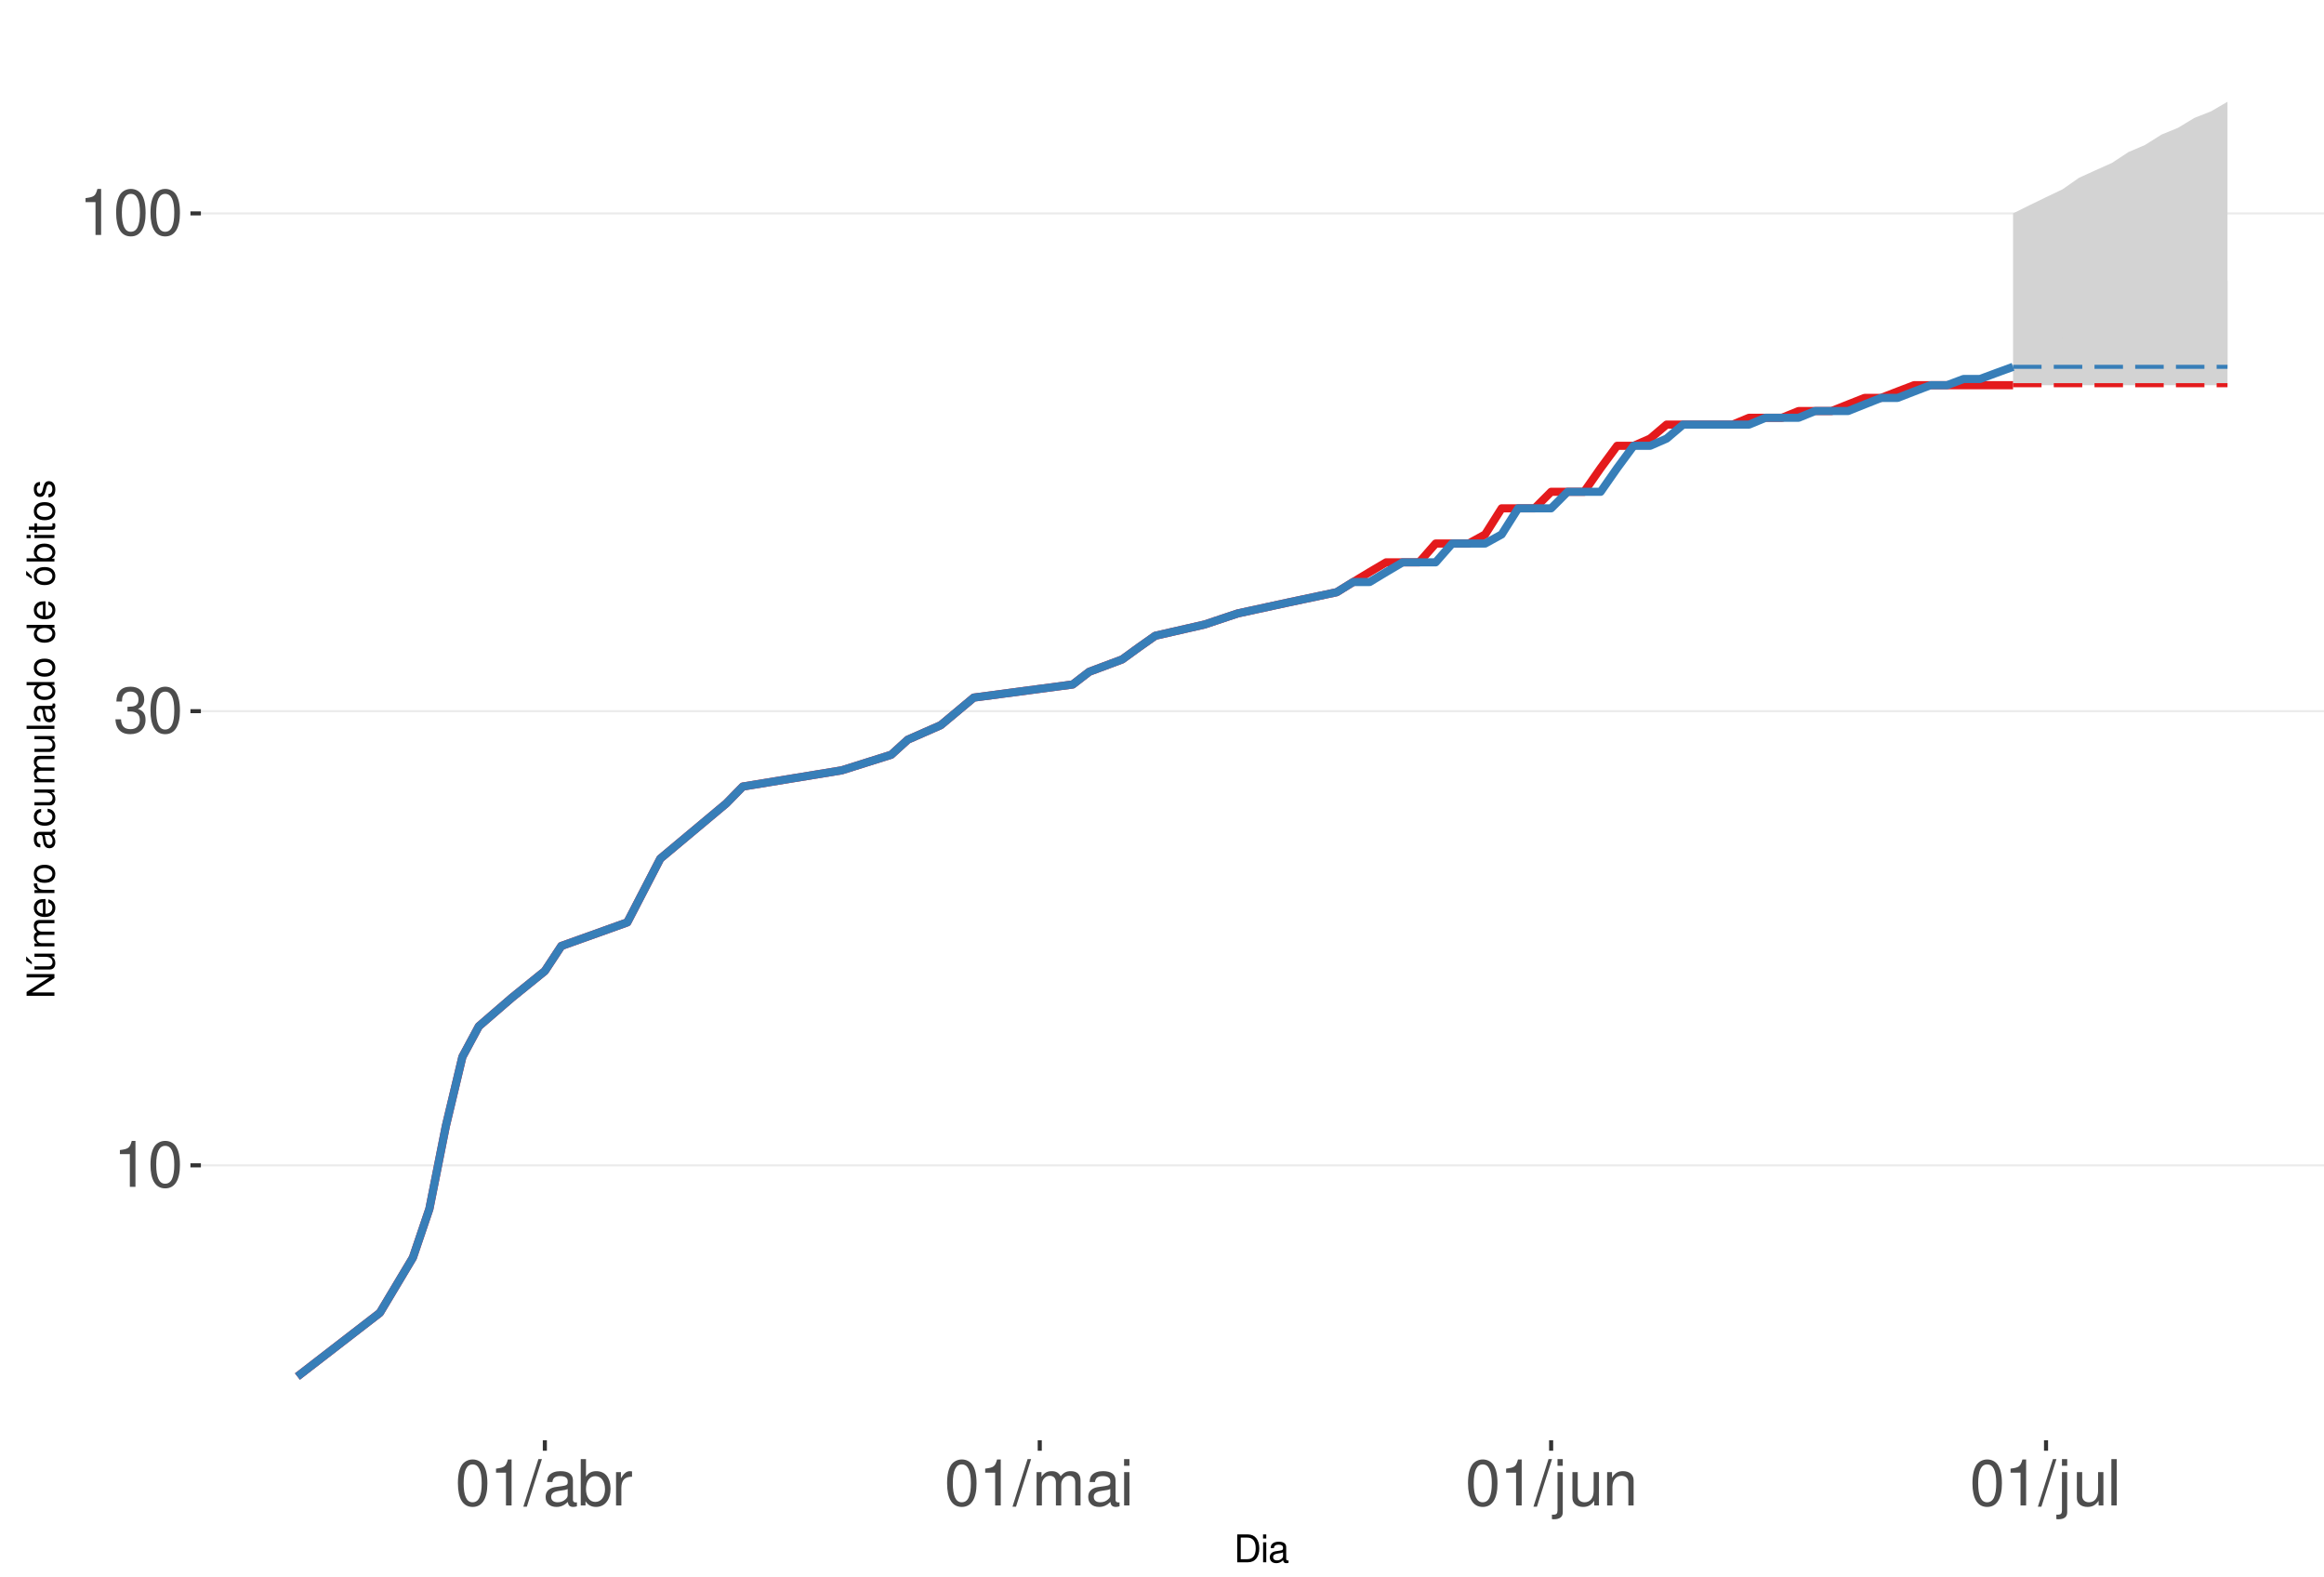
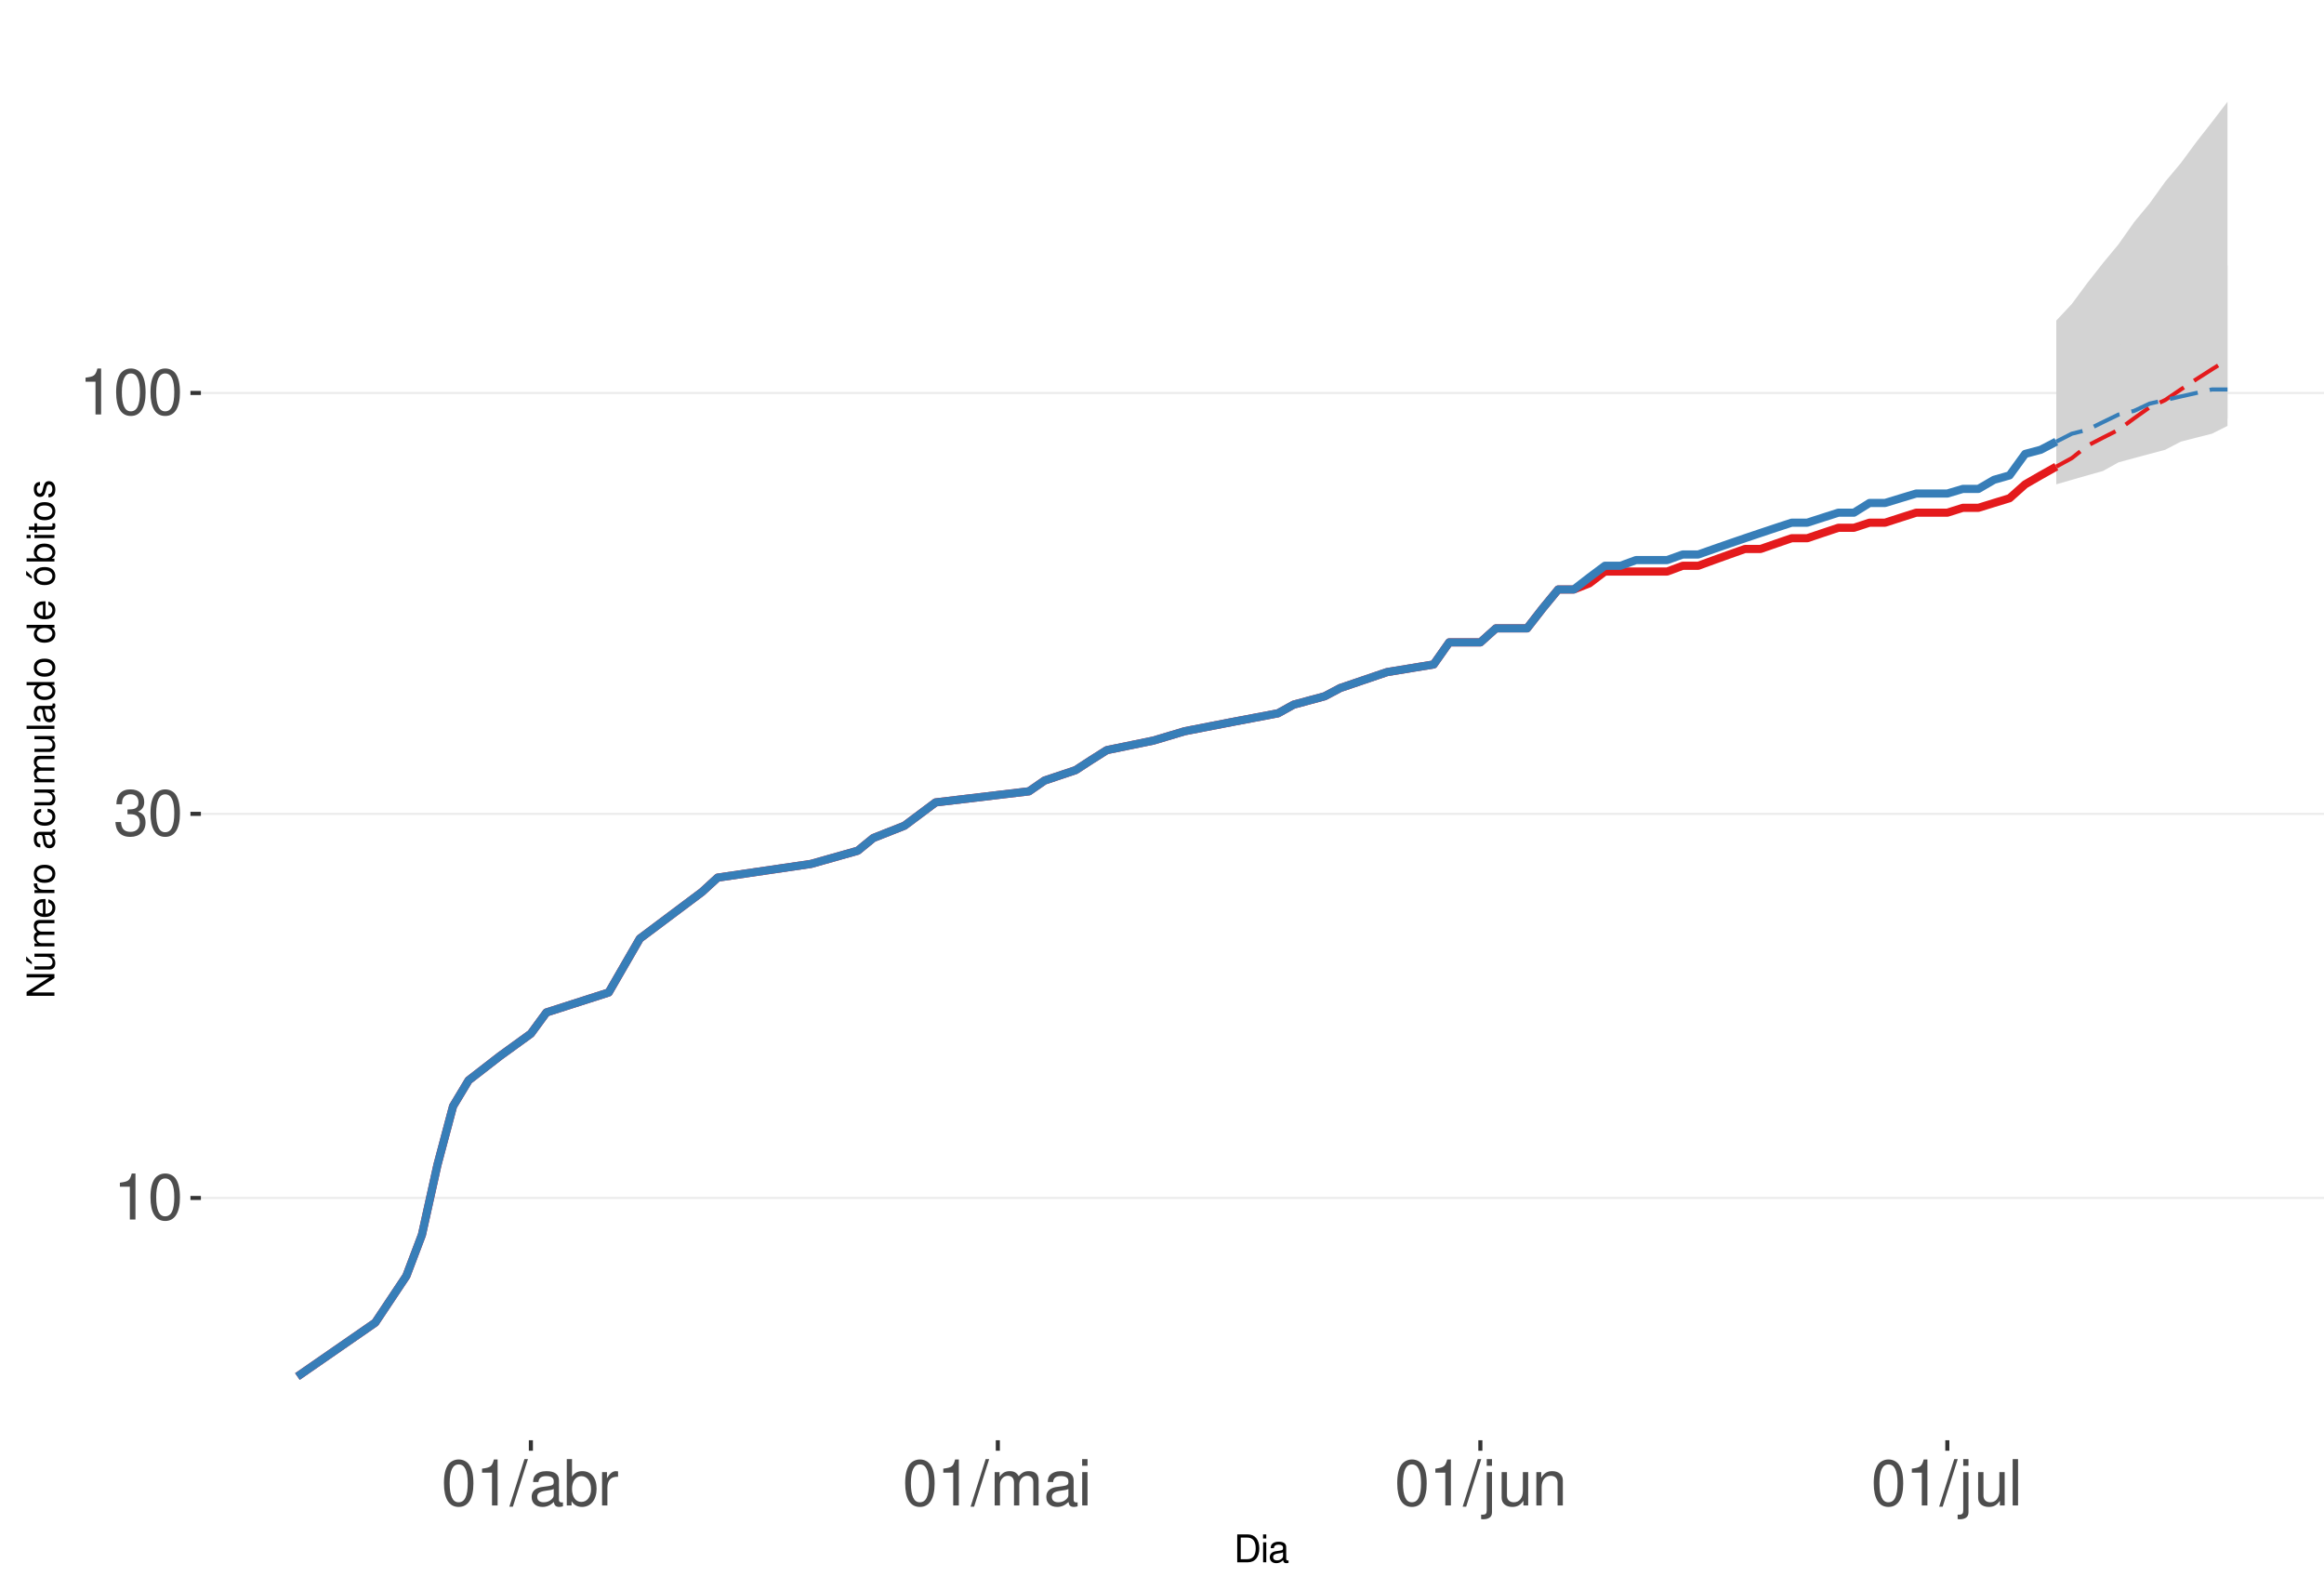
<svg xmlns="http://www.w3.org/2000/svg" xmlns:xlink="http://www.w3.org/1999/xlink" width="609pt" height="413pt" viewBox="0 0 609 413" version="1.1">
  <defs>
    <g>
      <symbol overflow="visible" id="glyph0-0">
        <path style="stroke:none;" d="" />
      </symbol>
      <symbol overflow="visible" id="glyph0-1">
        <path style="stroke:none;" d="M 4.312 -8.578 L 4.312 0 L 5.781 0 L 5.781 -12.047 L 4.812 -12.047 C 4.297 -10.188 3.969 -9.938 1.703 -9.641 L 1.703 -8.578 Z M 4.312 -8.578 " />
      </symbol>
      <symbol overflow="visible" id="glyph0-2">
        <path style="stroke:none;" d="M 4.578 -12.047 C 3.484 -12.047 2.484 -11.547 1.859 -10.734 C 1.094 -9.656 0.719 -8.062 0.719 -5.828 C 0.719 -1.766 2.047 0.391 4.578 0.391 C 7.078 0.391 8.438 -1.766 8.438 -5.734 C 8.438 -8.062 8.078 -9.625 7.297 -10.734 C 6.672 -11.562 5.703 -12.047 4.578 -12.047 Z M 4.578 -10.75 C 6.156 -10.75 6.953 -9.125 6.953 -5.859 C 6.953 -2.438 6.172 -0.828 4.547 -0.828 C 3 -0.828 2.219 -2.5 2.219 -5.812 C 2.219 -9.125 3 -10.75 4.578 -10.75 Z M 4.578 -10.75 " />
      </symbol>
      <symbol overflow="visible" id="glyph0-3">
        <path style="stroke:none;" d="M 3.688 -5.547 L 4.484 -5.547 C 6.078 -5.547 6.922 -4.797 6.922 -3.344 C 6.922 -1.828 6.016 -0.922 4.5 -0.922 C 2.875 -0.922 2.094 -1.734 2 -3.5 L 0.531 -3.5 C 0.594 -2.531 0.766 -1.906 1.047 -1.359 C 1.672 -0.203 2.812 0.391 4.438 0.391 C 6.859 0.391 8.422 -1.078 8.422 -3.359 C 8.422 -4.891 7.844 -5.734 6.422 -6.234 C 7.531 -6.672 8.078 -7.516 8.078 -8.734 C 8.078 -10.797 6.734 -12.047 4.484 -12.047 C 2.094 -12.047 0.828 -10.703 0.781 -8.156 L 2.25 -8.156 C 2.266 -8.891 2.328 -9.312 2.516 -9.672 C 2.844 -10.359 3.578 -10.766 4.5 -10.766 C 5.797 -10.766 6.578 -9.984 6.578 -8.672 C 6.578 -7.828 6.281 -7.312 5.625 -7.031 C 5.234 -6.859 4.703 -6.797 3.688 -6.781 Z M 3.688 -5.547 " />
      </symbol>
      <symbol overflow="visible" id="glyph0-4">
        <path style="stroke:none;" d="M 3.812 -12.141 L -0.141 0.328 L 0.781 0.328 L 4.734 -12.141 Z M 3.812 -12.141 " />
      </symbol>
      <symbol overflow="visible" id="glyph0-5">
        <path style="stroke:none;" d="M 8.906 -0.812 C 8.766 -0.781 8.688 -0.781 8.609 -0.781 C 8.125 -0.781 7.859 -1.031 7.859 -1.469 L 7.859 -6.594 C 7.859 -8.141 6.734 -8.984 4.578 -8.984 C 3.297 -8.984 2.281 -8.609 1.688 -7.969 C 1.281 -7.516 1.109 -7.016 1.078 -6.141 L 2.484 -6.141 C 2.594 -7.219 3.234 -7.688 4.531 -7.688 C 5.797 -7.688 6.484 -7.234 6.484 -6.391 L 6.484 -6.031 C 6.469 -5.438 6.156 -5.219 5.031 -5.062 C 3.062 -4.812 2.766 -4.75 2.234 -4.531 C 1.219 -4.094 0.703 -3.328 0.703 -2.203 C 0.703 -0.609 1.797 0.391 3.562 0.391 C 4.656 0.391 5.547 0 6.531 -0.906 C 6.625 0 7.062 0.391 7.969 0.391 C 8.266 0.391 8.438 0.344 8.906 0.234 Z M 6.484 -2.75 C 6.484 -2.281 6.344 -2 5.922 -1.609 C 5.359 -1.094 4.688 -0.828 3.859 -0.828 C 2.781 -0.828 2.156 -1.344 2.156 -2.234 C 2.156 -3.141 2.75 -3.609 4.25 -3.828 C 5.734 -4.031 6.016 -4.094 6.484 -4.312 Z M 6.484 -2.75 " />
      </symbol>
      <symbol overflow="visible" id="glyph0-6">
        <path style="stroke:none;" d="M 0.906 -12.141 L 0.906 0 L 2.156 0 L 2.156 -1.109 C 2.812 -0.094 3.703 0.391 4.906 0.391 C 7.219 0.391 8.719 -1.5 8.719 -4.391 C 8.719 -7.234 7.297 -8.984 4.984 -8.984 C 3.781 -8.984 2.938 -8.531 2.281 -7.547 L 2.281 -12.141 Z M 4.719 -7.672 C 6.266 -7.672 7.266 -6.328 7.266 -4.25 C 7.266 -2.266 6.234 -0.922 4.719 -0.922 C 3.234 -0.922 2.281 -2.25 2.281 -4.297 C 2.281 -6.344 3.234 -7.672 4.719 -7.672 Z M 4.719 -7.672 " />
      </symbol>
      <symbol overflow="visible" id="glyph0-7">
        <path style="stroke:none;" d="M 1.156 -8.734 L 1.156 0 L 2.547 0 L 2.547 -4.531 C 2.562 -6.625 3.438 -7.562 5.344 -7.516 L 5.344 -8.922 C 5.109 -8.969 4.984 -8.984 4.812 -8.984 C 3.922 -8.984 3.234 -8.438 2.438 -7.141 L 2.438 -8.734 Z M 1.156 -8.734 " />
      </symbol>
      <symbol overflow="visible" id="glyph0-8">
        <path style="stroke:none;" d="M 1.172 -8.734 L 1.172 0 L 2.562 0 L 2.562 -5.484 C 2.562 -6.75 3.484 -7.766 4.609 -7.766 C 5.641 -7.766 6.234 -7.125 6.234 -6.016 L 6.234 0 L 7.625 0 L 7.625 -5.484 C 7.625 -6.75 8.547 -7.766 9.672 -7.766 C 10.688 -7.766 11.297 -7.109 11.297 -6.016 L 11.297 0 L 12.688 0 L 12.688 -6.547 C 12.688 -8.109 11.797 -8.984 10.156 -8.984 C 9 -8.984 8.297 -8.625 7.484 -7.641 C 6.969 -8.578 6.266 -8.984 5.125 -8.984 C 3.969 -8.984 3.188 -8.547 2.453 -7.5 L 2.453 -8.734 Z M 1.172 -8.734 " />
      </symbol>
      <symbol overflow="visible" id="glyph0-9">
        <path style="stroke:none;" d="M 2.5 -8.734 L 1.109 -8.734 L 1.109 0 L 2.5 0 Z M 2.5 -12.141 L 1.094 -12.141 L 1.094 -10.391 L 2.5 -10.391 Z M 2.5 -12.141 " />
      </symbol>
      <symbol overflow="visible" id="glyph0-10">
        <path style="stroke:none;" d="M 1.172 -8.734 L 1.172 1.266 C 1.172 2.125 0.906 2.422 0.031 2.422 C -0.062 2.422 -0.109 2.422 -0.297 2.406 L -0.297 3.578 C -0.141 3.609 -0.047 3.625 0.172 3.625 C 1.734 3.625 2.547 3.016 2.547 1.812 L 2.547 -8.734 Z M 2.547 -12.141 L 1.172 -12.141 L 1.172 -10.391 L 2.547 -10.391 Z M 2.547 -12.141 " />
      </symbol>
      <symbol overflow="visible" id="glyph0-11">
        <path style="stroke:none;" d="M 8.031 0 L 8.031 -8.734 L 6.641 -8.734 L 6.641 -3.781 C 6.641 -2 5.719 -0.828 4.266 -0.828 C 3.172 -0.828 2.469 -1.5 2.469 -2.547 L 2.469 -8.734 L 1.078 -8.734 L 1.078 -2 C 1.078 -0.547 2.172 0.391 3.859 0.391 C 5.141 0.391 5.969 -0.062 6.781 -1.219 L 6.781 0 Z M 8.031 0 " />
      </symbol>
      <symbol overflow="visible" id="glyph0-12">
        <path style="stroke:none;" d="M 1.172 -8.734 L 1.172 0 L 2.562 0 L 2.562 -4.812 C 2.562 -6.594 3.5 -7.766 4.938 -7.766 C 6.031 -7.766 6.734 -7.094 6.734 -6.047 L 6.734 0 L 8.109 0 L 8.109 -6.594 C 8.109 -8.047 7.031 -8.984 5.344 -8.984 C 4.047 -8.984 3.219 -8.484 2.453 -7.266 L 2.453 -8.734 Z M 1.172 -8.734 " />
      </symbol>
      <symbol overflow="visible" id="glyph0-13">
        <path style="stroke:none;" d="M 2.531 -12.141 L 1.125 -12.141 L 1.125 0 L 2.531 0 Z M 2.531 -12.141 " />
      </symbol>
      <symbol overflow="visible" id="glyph1-0">
        <path style="stroke:none;" d="" />
      </symbol>
      <symbol overflow="visible" id="glyph1-1">
        <path style="stroke:none;" d="M 0.891 0 L 3.703 0 C 5.547 0 6.672 -1.375 6.672 -3.656 C 6.672 -5.906 5.547 -7.297 3.703 -7.297 L 0.891 -7.297 Z M 1.812 -0.812 L 1.812 -6.469 L 3.547 -6.469 C 4.984 -6.469 5.734 -5.5 5.734 -3.641 C 5.734 -1.797 4.984 -0.812 3.547 -0.812 Z M 1.812 -0.812 " />
      </symbol>
      <symbol overflow="visible" id="glyph1-2">
        <path style="stroke:none;" d="M 1.5 -5.234 L 0.672 -5.234 L 0.672 0 L 1.5 0 Z M 1.5 -7.297 L 0.656 -7.297 L 0.656 -6.234 L 1.5 -6.234 Z M 1.5 -7.297 " />
      </symbol>
      <symbol overflow="visible" id="glyph1-3">
        <path style="stroke:none;" d="M 5.344 -0.484 C 5.266 -0.469 5.219 -0.469 5.172 -0.469 C 4.875 -0.469 4.719 -0.625 4.719 -0.875 L 4.719 -3.953 C 4.719 -4.891 4.047 -5.391 2.75 -5.391 C 1.984 -5.391 1.375 -5.172 1.016 -4.781 C 0.766 -4.516 0.672 -4.203 0.656 -3.688 L 1.484 -3.688 C 1.562 -4.328 1.938 -4.625 2.719 -4.625 C 3.484 -4.625 3.891 -4.344 3.891 -3.844 L 3.891 -3.625 C 3.875 -3.266 3.703 -3.125 3.016 -3.047 C 1.844 -2.891 1.656 -2.844 1.344 -2.719 C 0.734 -2.453 0.422 -2 0.422 -1.312 C 0.422 -0.375 1.078 0.234 2.141 0.234 C 2.797 0.234 3.328 0 3.922 -0.547 C 3.984 0 4.234 0.234 4.781 0.234 C 4.953 0.234 5.062 0.203 5.344 0.141 Z M 3.891 -1.656 C 3.891 -1.375 3.812 -1.203 3.562 -0.969 C 3.219 -0.656 2.812 -0.5 2.312 -0.5 C 1.672 -0.5 1.297 -0.812 1.297 -1.344 C 1.297 -1.891 1.656 -2.172 2.547 -2.297 C 3.438 -2.422 3.609 -2.453 3.891 -2.594 Z M 3.891 -1.656 " />
      </symbol>
      <symbol overflow="visible" id="glyph2-0">
        <path style="stroke:none;" d="" />
      </symbol>
      <symbol overflow="visible" id="glyph2-1">
        <path style="stroke:none;" d="M -7.297 -6.453 L -7.297 -5.578 L -1.328 -5.578 L -7.297 -1.766 L -7.297 -0.766 L 0 -0.766 L 0 -1.641 L -5.906 -1.641 L 0 -5.406 L 0 -6.453 Z M -7.297 -6.453 " />
      </symbol>
      <symbol overflow="visible" id="glyph2-2">
        <path style="stroke:none;" d="M 0 -4.812 L -5.234 -4.812 L -5.234 -3.984 L -2.266 -3.984 C -1.203 -3.984 -0.5 -3.438 -0.5 -2.562 C -0.5 -1.906 -0.906 -1.484 -1.531 -1.484 L -5.234 -1.484 L -5.234 -0.656 L -1.203 -0.656 C -0.328 -0.656 0.234 -1.297 0.234 -2.312 C 0.234 -3.094 -0.047 -3.578 -0.734 -4.062 L 0 -4.062 Z M -7.406 -2.953 L -5.922 -2 L -5.922 -2.594 L -7.406 -4.094 Z M -7.406 -2.953 " />
      </symbol>
      <symbol overflow="visible" id="glyph2-3">
        <path style="stroke:none;" d="M -5.234 -0.703 L 0 -0.703 L 0 -1.547 L -3.297 -1.547 C -4.047 -1.547 -4.656 -2.094 -4.656 -2.766 C -4.656 -3.391 -4.281 -3.734 -3.609 -3.734 L 0 -3.734 L 0 -4.578 L -3.297 -4.578 C -4.047 -4.578 -4.656 -5.125 -4.656 -5.812 C -4.656 -6.422 -4.266 -6.781 -3.609 -6.781 L 0 -6.781 L 0 -7.625 L -3.938 -7.625 C -4.875 -7.625 -5.391 -7.078 -5.391 -6.094 C -5.391 -5.406 -5.188 -4.984 -4.594 -4.484 C -5.156 -4.188 -5.391 -3.766 -5.391 -3.078 C -5.391 -2.375 -5.125 -1.906 -4.5 -1.469 L -5.234 -1.469 Z M -5.234 -0.703 " />
      </symbol>
      <symbol overflow="visible" id="glyph2-4">
        <path style="stroke:none;" d="M -2.344 -5.125 C -3.141 -5.125 -3.625 -5.062 -4.016 -4.922 C -4.875 -4.578 -5.391 -3.781 -5.391 -2.797 C -5.391 -1.344 -4.281 -0.406 -2.547 -0.406 C -0.812 -0.406 0.234 -1.297 0.234 -2.781 C 0.234 -3.984 -0.453 -4.812 -1.594 -5.016 L -1.594 -4.188 C -0.906 -3.953 -0.547 -3.484 -0.547 -2.812 C -0.547 -2.281 -0.781 -1.828 -1.219 -1.547 C -1.516 -1.344 -1.812 -1.281 -2.344 -1.266 Z M -3.016 -1.297 C -3.984 -1.359 -4.625 -1.953 -4.625 -2.797 C -4.625 -3.641 -3.953 -4.234 -3.016 -4.234 Z M -3.016 -1.297 " />
      </symbol>
      <symbol overflow="visible" id="glyph2-5">
        <path style="stroke:none;" d="M -5.234 -0.688 L 0 -0.688 L 0 -1.531 L -2.719 -1.531 C -3.984 -1.547 -4.547 -2.062 -4.516 -3.203 L -5.359 -3.203 C -5.375 -3.062 -5.391 -2.984 -5.391 -2.891 C -5.391 -2.344 -5.062 -1.938 -4.297 -1.453 L -5.234 -1.453 Z M -5.234 -0.688 " />
      </symbol>
      <symbol overflow="visible" id="glyph2-6">
        <path style="stroke:none;" d="M -5.391 -2.719 C -5.391 -1.234 -4.344 -0.359 -2.578 -0.359 C -0.812 -0.359 0.234 -1.234 0.234 -2.734 C 0.234 -4.203 -0.812 -5.094 -2.547 -5.094 C -4.359 -5.094 -5.391 -4.234 -5.391 -2.719 Z M -4.625 -2.734 C -4.625 -3.672 -3.844 -4.234 -2.547 -4.234 C -1.312 -4.234 -0.547 -3.656 -0.547 -2.734 C -0.547 -1.797 -1.312 -1.234 -2.578 -1.234 C -3.844 -1.234 -4.625 -1.797 -4.625 -2.734 Z M -4.625 -2.734 " />
      </symbol>
      <symbol overflow="visible" id="glyph2-7">
        <path style="stroke:none;" d="" />
      </symbol>
      <symbol overflow="visible" id="glyph2-8">
        <path style="stroke:none;" d="M -0.484 -5.344 C -0.469 -5.266 -0.469 -5.219 -0.469 -5.172 C -0.469 -4.875 -0.625 -4.719 -0.875 -4.719 L -3.953 -4.719 C -4.891 -4.719 -5.391 -4.047 -5.391 -2.75 C -5.391 -1.984 -5.172 -1.375 -4.781 -1.016 C -4.516 -0.766 -4.203 -0.672 -3.688 -0.656 L -3.688 -1.484 C -4.328 -1.562 -4.625 -1.938 -4.625 -2.719 C -4.625 -3.484 -4.344 -3.891 -3.844 -3.891 L -3.625 -3.891 C -3.266 -3.875 -3.125 -3.703 -3.047 -3.016 C -2.891 -1.844 -2.844 -1.656 -2.719 -1.344 C -2.453 -0.734 -2 -0.422 -1.312 -0.422 C -0.375 -0.422 0.234 -1.078 0.234 -2.141 C 0.234 -2.797 0 -3.328 -0.547 -3.922 C 0 -3.984 0.234 -4.234 0.234 -4.781 C 0.234 -4.953 0.203 -5.062 0.141 -5.344 Z M -1.656 -3.891 C -1.375 -3.891 -1.203 -3.812 -0.969 -3.562 C -0.656 -3.219 -0.5 -2.812 -0.5 -2.312 C -0.5 -1.672 -0.812 -1.297 -1.344 -1.297 C -1.891 -1.297 -2.172 -1.656 -2.297 -2.547 C -2.422 -3.438 -2.453 -3.609 -2.594 -3.891 Z M -1.656 -3.891 " />
      </symbol>
      <symbol overflow="visible" id="glyph2-9">
        <path style="stroke:none;" d="M -3.484 -4.703 C -3.984 -4.672 -4.312 -4.562 -4.609 -4.359 C -5.094 -4 -5.391 -3.375 -5.391 -2.641 C -5.391 -1.219 -4.266 -0.312 -2.531 -0.312 C -0.844 -0.312 0.234 -1.203 0.234 -2.625 C 0.234 -3.875 -0.516 -4.672 -1.797 -4.766 L -1.797 -3.938 C -0.953 -3.797 -0.547 -3.359 -0.547 -2.656 C -0.547 -1.734 -1.297 -1.188 -2.531 -1.188 C -3.844 -1.188 -4.625 -1.719 -4.625 -2.625 C -4.625 -3.328 -4.203 -3.766 -3.484 -3.875 Z M -3.484 -4.703 " />
      </symbol>
      <symbol overflow="visible" id="glyph2-10">
        <path style="stroke:none;" d="M 0 -4.812 L -5.234 -4.812 L -5.234 -3.984 L -2.266 -3.984 C -1.203 -3.984 -0.5 -3.438 -0.5 -2.562 C -0.5 -1.906 -0.906 -1.484 -1.531 -1.484 L -5.234 -1.484 L -5.234 -0.656 L -1.203 -0.656 C -0.328 -0.656 0.234 -1.297 0.234 -2.312 C 0.234 -3.094 -0.047 -3.578 -0.734 -4.062 L 0 -4.062 Z M 0 -4.812 " />
      </symbol>
      <symbol overflow="visible" id="glyph2-11">
        <path style="stroke:none;" d="M -7.297 -1.516 L -7.297 -0.688 L 0 -0.688 L 0 -1.516 Z M -7.297 -1.516 " />
      </symbol>
      <symbol overflow="visible" id="glyph2-12">
        <path style="stroke:none;" d="M -7.297 -4.953 L -7.297 -4.125 L -4.578 -4.125 C -5.109 -3.766 -5.391 -3.203 -5.391 -2.516 C -5.391 -1.156 -4.297 -0.266 -2.625 -0.266 C -0.859 -0.266 0.234 -1.125 0.234 -2.547 C 0.234 -3.266 -0.047 -3.766 -0.688 -4.203 L 0 -4.203 L 0 -4.953 Z M -4.609 -2.656 C -4.609 -3.547 -3.812 -4.125 -2.562 -4.125 C -1.344 -4.125 -0.547 -3.547 -0.547 -2.656 C -0.547 -1.734 -1.359 -1.125 -2.578 -1.125 C -3.797 -1.125 -4.609 -1.734 -4.609 -2.656 Z M -4.609 -2.656 " />
      </symbol>
      <symbol overflow="visible" id="glyph2-13">
        <path style="stroke:none;" d="M -5.391 -2.719 C -5.391 -1.234 -4.344 -0.359 -2.578 -0.359 C -0.812 -0.359 0.234 -1.234 0.234 -2.734 C 0.234 -4.203 -0.812 -5.094 -2.547 -5.094 C -4.359 -5.094 -5.391 -4.234 -5.391 -2.719 Z M -4.625 -2.734 C -4.625 -3.672 -3.844 -4.234 -2.547 -4.234 C -1.312 -4.234 -0.547 -3.656 -0.547 -2.734 C -0.547 -1.797 -1.312 -1.234 -2.578 -1.234 C -3.844 -1.234 -4.625 -1.797 -4.625 -2.734 Z M -7.406 -2.984 L -5.922 -2.016 L -5.922 -2.625 L -7.406 -4.109 Z M -7.406 -2.984 " />
      </symbol>
      <symbol overflow="visible" id="glyph2-14">
        <path style="stroke:none;" d="M -7.297 -0.547 L 0 -0.547 L 0 -1.297 L -0.672 -1.297 C -0.062 -1.688 0.234 -2.219 0.234 -2.953 C 0.234 -4.328 -0.906 -5.234 -2.641 -5.234 C -4.344 -5.234 -5.391 -4.375 -5.391 -2.984 C -5.391 -2.266 -5.125 -1.766 -4.531 -1.375 L -7.297 -1.375 Z M -4.609 -2.828 C -4.609 -3.766 -3.797 -4.359 -2.547 -4.359 C -1.359 -4.359 -0.547 -3.734 -0.547 -2.828 C -0.547 -1.938 -1.344 -1.375 -2.578 -1.375 C -3.812 -1.375 -4.609 -1.938 -4.609 -2.828 Z M -4.609 -2.828 " />
      </symbol>
      <symbol overflow="visible" id="glyph2-15">
        <path style="stroke:none;" d="M -5.234 -1.5 L -5.234 -0.672 L 0 -0.672 L 0 -1.5 Z M -7.297 -1.5 L -7.297 -0.656 L -6.234 -0.656 L -6.234 -1.5 Z M -7.297 -1.5 " />
      </symbol>
      <symbol overflow="visible" id="glyph2-16">
        <path style="stroke:none;" d="M -5.234 -2.547 L -5.234 -1.688 L -6.688 -1.688 L -6.688 -0.844 L -5.234 -0.844 L -5.234 -0.141 L -4.562 -0.141 L -4.562 -0.844 L -0.594 -0.844 C -0.062 -0.844 0.234 -1.203 0.234 -1.859 C 0.234 -2.078 0.203 -2.266 0.156 -2.547 L -0.547 -2.547 C -0.516 -2.422 -0.5 -2.312 -0.5 -2.141 C -0.5 -1.781 -0.594 -1.688 -0.969 -1.688 L -4.562 -1.688 L -4.562 -2.547 Z M -5.234 -2.547 " />
      </symbol>
      <symbol overflow="visible" id="glyph2-17">
        <path style="stroke:none;" d="M -3.781 -4.375 C -4.812 -4.375 -5.391 -3.688 -5.391 -2.484 C -5.391 -1.266 -4.766 -0.469 -3.797 -0.469 C -2.969 -0.469 -2.578 -0.891 -2.281 -2.125 L -2.094 -2.906 C -1.953 -3.484 -1.734 -3.719 -1.375 -3.719 C -0.875 -3.719 -0.547 -3.234 -0.547 -2.5 C -0.547 -2.047 -0.672 -1.672 -0.891 -1.453 C -1.047 -1.328 -1.188 -1.266 -1.562 -1.219 L -1.562 -0.344 C -0.344 -0.375 0.234 -1.062 0.234 -2.438 C 0.234 -3.75 -0.422 -4.594 -1.438 -4.594 C -2.203 -4.594 -2.641 -4.156 -2.891 -3.109 L -3.078 -2.312 C -3.234 -1.625 -3.453 -1.344 -3.828 -1.344 C -4.312 -1.344 -4.625 -1.766 -4.625 -2.453 C -4.625 -3.125 -4.328 -3.484 -3.781 -3.5 Z M -3.781 -4.375 " />
      </symbol>
    </g>
    <clipPath id="clip1">
      <path d="M 52.645 9.961 L 609 9.961 L 609 377.328 L 52.645 377.328 Z M 52.645 9.961 " />
    </clipPath>
    <clipPath id="clip2">
-       <path d="M 52.645 305 L 609 305 L 609 306 L 52.645 306 Z M 52.645 305 " />
+       <path d="M 52.645 313 L 609 313 L 609 315 L 52.645 315 Z M 52.645 313 " />
    </clipPath>
    <clipPath id="clip3">
-       <path d="M 52.645 186 L 609 186 L 609 187 L 52.645 187 Z M 52.645 186 " />
+       <path d="M 52.645 212 L 609 212 L 609 214 L 52.645 214 Z M 52.645 212 " />
    </clipPath>
    <clipPath id="clip4">
-       <path d="M 52.645 55 L 609 55 L 609 57 L 52.645 57 Z M 52.645 55 " />
+       <path d="M 52.645 102 L 609 102 L 609 104 L 52.645 104 Z M 52.645 102 " />
    </clipPath>
  </defs>
  <g id="surface328">
    <rect x="0" y="0" width="609" height="413" style="fill:rgb(100%,100%,100%);fill-opacity:1;stroke:none;" />
    <rect x="0" y="0" width="609" height="413" style="fill:rgb(100%,100%,100%);fill-opacity:1;stroke:none;" />
    <path style="fill:none;stroke-width:1.067;stroke-linecap:round;stroke-linejoin:round;stroke:rgb(100%,100%,100%);stroke-opacity:1;stroke-miterlimit:10;" d="M 0 413 L 609 413 L 609 0 L 0 0 Z M 0 413 " />
    <g clip-path="url(#clip1)" clip-rule="nonzero">
      <path style=" stroke:none;fill-rule:nonzero;fill:rgb(100%,100%,100%);fill-opacity:1;" d="M 52.645 377.328 L 609 377.328 L 609 9.961 L 52.645 9.961 Z M 52.645 377.328 " />
    </g>
    <g clip-path="url(#clip2)" clip-rule="nonzero">
-       <path style="fill:none;stroke-width:0.533;stroke-linecap:butt;stroke-linejoin:round;stroke:rgb(92.157%,92.157%,92.157%);stroke-opacity:1;stroke-miterlimit:10;" d="M 52.645 305.301 L 609 305.301 " />
+       <path style="fill:none;stroke-width:0.533;stroke-linecap:butt;stroke-linejoin:round;stroke:rgb(92.157%,92.157%,92.157%);stroke-opacity:1;stroke-miterlimit:10;" d="M 52.645 313.844 L 609 313.844 " />
    </g>
    <g clip-path="url(#clip3)" clip-rule="nonzero">
-       <path style="fill:none;stroke-width:0.533;stroke-linecap:butt;stroke-linejoin:round;stroke:rgb(92.157%,92.157%,92.157%);stroke-opacity:1;stroke-miterlimit:10;" d="M 52.645 186.312 L 609 186.312 " />
+       <path style="fill:none;stroke-width:0.533;stroke-linecap:butt;stroke-linejoin:round;stroke:rgb(92.157%,92.157%,92.157%);stroke-opacity:1;stroke-miterlimit:10;" d="M 52.645 213.219 L 609 213.219 " />
    </g>
    <g clip-path="url(#clip4)" clip-rule="nonzero">
-       <path style="fill:none;stroke-width:0.533;stroke-linecap:butt;stroke-linejoin:round;stroke:rgb(92.157%,92.157%,92.157%);stroke-opacity:1;stroke-miterlimit:10;" d="M 52.645 55.906 L 609 55.906 " />
-     </g>
-     <path style=" stroke:none;fill-rule:nonzero;fill:rgb(82.745%,82.745%,82.745%);fill-opacity:1;" d="M 527.516 55.906 L 531.836 53.762 L 536.16 51.66 L 540.48 49.598 L 544.805 46.574 L 549.129 44.605 L 553.449 42.672 L 557.773 39.832 L 562.098 37.98 L 566.418 35.262 L 570.742 33.484 L 575.066 30.875 L 579.387 29.172 L 583.711 26.66 L 583.711 100.914 L 527.516 100.914 Z M 527.516 55.906 " />
-     <path style=" stroke:none;fill-rule:nonzero;fill:rgb(82.745%,82.745%,82.745%);fill-opacity:1;" d="M 527.516 96.098 L 531.836 93.004 L 536.16 89.996 L 540.48 88.52 L 544.805 85.633 L 549.129 84.215 L 553.449 81.438 L 557.773 80.078 L 562.098 78.73 L 566.418 76.09 L 570.742 74.793 L 575.066 73.512 L 583.711 73.512 L 583.711 96.098 Z M 527.516 96.098 " />
-     <path style="fill:none;stroke-width:2.134;stroke-linecap:butt;stroke-linejoin:round;stroke:rgb(89.412%,10.196%,10.98%);stroke-opacity:1;stroke-miterlimit:10;" d="M 77.934 360.629 L 99.547 343.934 L 108.195 329.473 L 112.516 316.715 L 116.84 294.98 L 121.164 276.887 L 125.484 268.859 L 134.133 261.387 L 142.777 254.395 L 147.102 247.828 L 164.391 241.641 L 173.039 224.941 L 190.328 210.48 L 194.652 206.059 L 220.59 201.809 L 233.559 197.723 L 237.879 193.785 L 246.527 189.984 L 255.172 182.758 L 281.109 179.32 L 285.434 175.988 L 294.078 172.754 L 298.402 169.613 L 302.723 166.562 L 315.691 163.598 L 324.34 160.707 L 337.309 157.895 L 350.277 155.152 L 354.598 152.477 L 358.922 149.867 L 363.246 147.32 L 371.891 147.32 L 376.211 142.395 L 384.859 142.395 L 389.18 140.016 L 393.504 133.172 L 402.148 133.172 L 406.473 128.84 L 415.117 128.84 L 419.441 122.648 L 423.766 116.793 L 428.086 116.793 L 432.41 114.906 L 436.734 111.234 L 454.023 111.234 L 458.348 109.445 L 466.992 109.445 L 471.316 107.684 L 479.961 107.684 L 484.285 105.953 L 488.609 104.246 L 492.93 104.246 L 497.254 102.566 L 501.578 100.914 L 527.516 100.914 " />
-     <path style="fill:none;stroke-width:1.067;stroke-linecap:butt;stroke-linejoin:round;stroke:rgb(89.412%,10.196%,10.98%);stroke-opacity:1;stroke-dasharray:7.469,3.201;stroke-miterlimit:10;" d="M 527.516 100.914 L 583.711 100.914 " />
-     <path style="fill:none;stroke-width:2.134;stroke-linecap:butt;stroke-linejoin:round;stroke:rgb(21.569%,49.412%,72.157%);stroke-opacity:1;stroke-miterlimit:10;" d="M 77.934 360.629 L 99.547 343.934 L 108.195 329.473 L 112.516 316.715 L 116.84 294.98 L 121.164 276.887 L 125.484 268.859 L 134.133 261.387 L 142.777 254.395 L 147.102 247.828 L 164.391 241.641 L 173.039 224.941 L 190.328 210.48 L 194.652 206.059 L 220.59 201.809 L 233.559 197.723 L 237.879 193.785 L 246.527 189.984 L 255.172 182.758 L 281.109 179.32 L 285.434 175.988 L 294.078 172.754 L 298.402 169.613 L 302.723 166.562 L 315.691 163.598 L 324.34 160.707 L 337.309 157.895 L 350.277 155.152 L 354.598 152.477 L 358.922 152.477 L 363.246 149.867 L 367.566 147.32 L 376.211 147.32 L 380.535 142.395 L 389.18 142.395 L 393.504 140.016 L 397.828 133.172 L 406.473 133.172 L 410.797 128.84 L 419.441 128.84 L 423.766 122.648 L 428.086 116.793 L 432.41 116.793 L 436.734 114.906 L 441.055 111.234 L 458.348 111.234 L 462.672 109.445 L 471.316 109.445 L 475.641 107.684 L 484.285 107.684 L 488.609 105.953 L 492.93 104.246 L 497.254 104.246 L 501.578 102.566 L 505.898 100.914 L 510.223 100.914 L 514.547 99.285 L 518.867 99.285 L 523.191 97.68 L 527.516 96.098 " />
-     <path style="fill:none;stroke-width:1.067;stroke-linecap:butt;stroke-linejoin:round;stroke:rgb(21.569%,49.412%,72.157%);stroke-opacity:1;stroke-dasharray:7.469,3.201;stroke-miterlimit:10;" d="M 527.516 96.098 L 583.711 96.098 " />
-     <g style="fill:rgb(30.196%,30.196%,30.196%);fill-opacity:1;">
-       <use xlink:href="#glyph0-1" x="29.715" y="310.938" />
-       <use xlink:href="#glyph0-2" x="38.715" y="310.938" />
-     </g>
-     <g style="fill:rgb(30.196%,30.196%,30.196%);fill-opacity:1;">
-       <use xlink:href="#glyph0-3" x="29.715" y="191.95" />
-       <use xlink:href="#glyph0-2" x="38.715" y="191.95" />
-     </g>
-     <g style="fill:rgb(30.196%,30.196%,30.196%);fill-opacity:1;">
-       <use xlink:href="#glyph0-1" x="20.715" y="61.544" />
-       <use xlink:href="#glyph0-2" x="29.715" y="61.544" />
-       <use xlink:href="#glyph0-2" x="38.715" y="61.544" />
-     </g>
-     <path style="fill:none;stroke-width:1.067;stroke-linecap:butt;stroke-linejoin:round;stroke:rgb(20%,20%,20%);stroke-opacity:1;stroke-miterlimit:10;" d="M 49.906 305.301 L 52.645 305.301 " />
-     <path style="fill:none;stroke-width:1.067;stroke-linecap:butt;stroke-linejoin:round;stroke:rgb(20%,20%,20%);stroke-opacity:1;stroke-miterlimit:10;" d="M 49.906 186.312 L 52.645 186.312 " />
-     <path style="fill:none;stroke-width:1.067;stroke-linecap:butt;stroke-linejoin:round;stroke:rgb(20%,20%,20%);stroke-opacity:1;stroke-miterlimit:10;" d="M 49.906 55.906 L 52.645 55.906 " />
-     <path style="fill:none;stroke-width:1.067;stroke-linecap:butt;stroke-linejoin:round;stroke:rgb(20%,20%,20%);stroke-opacity:1;stroke-miterlimit:10;" d="M 142.777 380.07 L 142.777 377.328 " />
-     <path style="fill:none;stroke-width:1.067;stroke-linecap:butt;stroke-linejoin:round;stroke:rgb(20%,20%,20%);stroke-opacity:1;stroke-miterlimit:10;" d="M 272.465 380.07 L 272.465 377.328 " />
-     <path style="fill:none;stroke-width:1.067;stroke-linecap:butt;stroke-linejoin:round;stroke:rgb(20%,20%,20%);stroke-opacity:1;stroke-miterlimit:10;" d="M 406.473 380.07 L 406.473 377.328 " />
-     <path style="fill:none;stroke-width:1.067;stroke-linecap:butt;stroke-linejoin:round;stroke:rgb(20%,20%,20%);stroke-opacity:1;stroke-miterlimit:10;" d="M 536.16 380.07 L 536.16 377.328 " />
-     <g style="fill:rgb(30.196%,30.196%,30.196%);fill-opacity:1;">
-       <use xlink:href="#glyph0-2" x="119.277" y="394.399" />
-       <use xlink:href="#glyph0-1" x="128.277" y="394.399" />
-       <use xlink:href="#glyph0-4" x="137.277" y="394.399" />
-       <use xlink:href="#glyph0-5" x="142.277" y="394.399" />
-       <use xlink:href="#glyph0-6" x="151.277" y="394.399" />
-       <use xlink:href="#glyph0-7" x="160.277" y="394.399" />
-     </g>
-     <g style="fill:rgb(30.196%,30.196%,30.196%);fill-opacity:1;">
-       <use xlink:href="#glyph0-2" x="247.465" y="394.399" />
-       <use xlink:href="#glyph0-1" x="256.465" y="394.399" />
-       <use xlink:href="#glyph0-4" x="265.465" y="394.399" />
-       <use xlink:href="#glyph0-8" x="270.465" y="394.399" />
-       <use xlink:href="#glyph0-5" x="284.465" y="394.399" />
-       <use xlink:href="#glyph0-9" x="293.465" y="394.399" />
-     </g>
-     <g style="fill:rgb(30.196%,30.196%,30.196%);fill-opacity:1;">
-       <use xlink:href="#glyph0-2" x="383.973" y="394.399" />
-       <use xlink:href="#glyph0-1" x="392.973" y="394.399" />
-       <use xlink:href="#glyph0-4" x="401.973" y="394.399" />
-       <use xlink:href="#glyph0-10" x="406.973" y="394.399" />
-       <use xlink:href="#glyph0-11" x="410.973" y="394.399" />
-       <use xlink:href="#glyph0-12" x="419.973" y="394.399" />
-     </g>
-     <g style="fill:rgb(30.196%,30.196%,30.196%);fill-opacity:1;">
-       <use xlink:href="#glyph0-2" x="516.16" y="394.399" />
-       <use xlink:href="#glyph0-1" x="525.16" y="394.399" />
-       <use xlink:href="#glyph0-4" x="534.16" y="394.399" />
-       <use xlink:href="#glyph0-10" x="539.16" y="394.399" />
-       <use xlink:href="#glyph0-11" x="543.16" y="394.399" />
-       <use xlink:href="#glyph0-13" x="552.16" y="394.399" />
+       <path style="fill:none;stroke-width:0.533;stroke-linecap:butt;stroke-linejoin:round;stroke:rgb(92.157%,92.157%,92.157%);stroke-opacity:1;stroke-miterlimit:10;" d="M 52.645 102.949 L 609 102.949 " />
+     </g>
+     <path style=" stroke:none;fill-rule:nonzero;fill:rgb(82.745%,82.745%,82.745%);fill-opacity:1;" d="M 538.844 83.988 L 542.922 79.625 L 547 74.113 L 551.082 68.918 L 555.16 63.996 L 559.238 58.199 L 563.316 53.277 L 567.395 47.598 L 571.473 42.727 L 575.555 37.199 L 579.633 31.988 L 583.711 26.66 L 583.711 111.586 L 579.633 113.621 L 575.555 114.656 L 571.473 115.703 L 567.395 117.832 L 563.316 118.918 L 559.238 120.016 L 555.16 121.125 L 551.082 123.387 L 547 124.539 L 542.922 125.703 L 538.844 126.887 Z M 538.844 83.988 " />
+     <path style=" stroke:none;fill-rule:nonzero;fill:rgb(82.745%,82.745%,82.745%);fill-opacity:1;" d="M 538.844 115.703 L 542.922 108.613 L 547 102.035 L 551.082 95.898 L 555.16 90.945 L 559.238 86.25 L 563.316 81.781 L 567.395 77.52 L 571.473 74.113 L 575.555 70.832 L 579.633 70.188 L 583.711 69.551 L 583.711 109.594 L 571.473 109.594 L 567.395 110.586 L 563.316 111.586 L 559.238 111.586 L 555.16 112.598 L 551.082 113.621 L 547 113.621 L 542.922 114.656 Z M 538.844 115.703 " />
+     <path style="fill:none;stroke-width:2.134;stroke-linecap:butt;stroke-linejoin:round;stroke:rgb(89.412%,10.196%,10.98%);stroke-opacity:1;stroke-miterlimit:10;" d="M 77.934 360.629 L 98.328 346.512 L 106.484 334.281 L 110.566 323.492 L 114.645 305.113 L 118.723 289.812 L 122.801 283.027 L 130.957 276.707 L 139.117 270.797 L 143.195 265.242 L 159.512 260.008 L 167.668 245.891 L 183.984 233.66 L 188.062 229.918 L 212.535 226.328 L 224.773 222.871 L 228.852 219.539 L 237.008 216.324 L 245.168 210.219 L 269.641 207.309 L 273.719 204.492 L 281.875 201.758 L 285.957 199.102 L 290.035 196.523 L 302.27 194.012 L 310.43 191.57 L 322.664 189.191 L 334.902 186.871 L 338.98 184.609 L 347.137 182.402 L 351.215 180.246 L 363.453 176.082 L 375.691 174.07 L 379.77 168.285 L 387.926 168.285 L 392.004 164.621 L 400.164 164.621 L 404.242 159.387 L 408.32 154.434 L 412.398 154.434 L 416.477 152.84 L 420.559 149.734 L 436.871 149.734 L 440.953 148.223 L 445.031 148.223 L 449.109 146.73 L 453.188 145.266 L 457.266 143.824 L 461.344 143.824 L 465.426 142.402 L 469.504 141.004 L 473.582 141.004 L 477.66 139.629 L 481.738 138.27 L 485.82 138.27 L 489.898 136.934 L 493.977 136.934 L 498.055 135.617 L 502.133 134.316 L 510.293 134.316 L 514.371 133.035 L 518.449 133.035 L 522.527 131.773 L 526.605 130.527 L 530.688 126.887 L 534.766 124.539 L 538.844 122.246 " />
+     <path style="fill:none;stroke-width:1.067;stroke-linecap:butt;stroke-linejoin:round;stroke:rgb(89.412%,10.196%,10.98%);stroke-opacity:1;stroke-dasharray:7.469,3.201;stroke-miterlimit:10;" d="M 538.844 122.246 L 542.922 120.016 L 547 116.762 L 551.082 114.656 L 555.16 112.598 L 559.238 109.594 L 563.316 106.688 L 567.395 104.797 L 571.473 102.035 L 575.555 99.355 L 579.633 96.75 L 583.711 94.219 " />
+     <path style="fill:none;stroke-width:2.134;stroke-linecap:butt;stroke-linejoin:round;stroke:rgb(21.569%,49.412%,72.157%);stroke-opacity:1;stroke-miterlimit:10;" d="M 77.934 360.629 L 98.328 346.512 L 106.484 334.281 L 110.566 323.492 L 114.645 305.113 L 118.723 289.812 L 122.801 283.027 L 130.957 276.707 L 139.117 270.797 L 143.195 265.242 L 159.512 260.008 L 167.668 245.891 L 183.984 233.66 L 188.062 229.918 L 212.535 226.328 L 224.773 222.871 L 228.852 219.539 L 237.008 216.324 L 245.168 210.219 L 269.641 207.309 L 273.719 204.492 L 281.875 201.758 L 285.957 199.102 L 290.035 196.523 L 302.27 194.012 L 310.43 191.57 L 322.664 189.191 L 334.902 186.871 L 338.98 184.609 L 347.137 182.402 L 351.215 180.246 L 363.453 176.082 L 375.691 174.07 L 379.77 168.285 L 387.926 168.285 L 392.004 164.621 L 400.164 164.621 L 404.242 159.387 L 408.32 154.434 L 412.398 154.434 L 416.477 151.273 L 420.559 148.223 L 424.637 148.223 L 428.715 146.73 L 436.871 146.73 L 440.953 145.266 L 445.031 145.266 L 449.109 143.824 L 453.188 142.402 L 457.266 141.004 L 461.344 139.629 L 465.426 138.27 L 469.504 136.934 L 473.582 136.934 L 477.66 135.617 L 481.738 134.316 L 485.82 134.316 L 489.898 131.773 L 493.977 131.773 L 498.055 130.527 L 502.133 129.297 L 510.293 129.297 L 514.371 128.082 L 518.449 128.082 L 522.527 125.703 L 526.605 124.539 L 530.688 118.918 L 534.766 117.832 L 538.844 115.703 " />
+     <path style="fill:none;stroke-width:1.067;stroke-linecap:butt;stroke-linejoin:round;stroke:rgb(21.569%,49.412%,72.157%);stroke-opacity:1;stroke-dasharray:7.469,3.201;stroke-miterlimit:10;" d="M 538.844 115.703 L 542.922 113.621 L 547 112.598 L 551.082 110.586 L 555.16 108.613 L 559.238 107.645 L 563.316 105.738 L 567.395 104.797 L 571.473 103.867 L 575.555 102.949 L 579.633 102.035 L 583.711 102.035 " />
+     <g style="fill:rgb(30.196%,30.196%,30.196%);fill-opacity:1;">
+       <use xlink:href="#glyph0-1" x="29.715" y="319.481" />
+       <use xlink:href="#glyph0-2" x="38.715" y="319.481" />
+     </g>
+     <g style="fill:rgb(30.196%,30.196%,30.196%);fill-opacity:1;">
+       <use xlink:href="#glyph0-3" x="29.715" y="218.856" />
+       <use xlink:href="#glyph0-2" x="38.715" y="218.856" />
+     </g>
+     <g style="fill:rgb(30.196%,30.196%,30.196%);fill-opacity:1;">
+       <use xlink:href="#glyph0-1" x="20.715" y="108.587" />
+       <use xlink:href="#glyph0-2" x="29.715" y="108.587" />
+       <use xlink:href="#glyph0-2" x="38.715" y="108.587" />
+     </g>
+     <path style="fill:none;stroke-width:1.067;stroke-linecap:butt;stroke-linejoin:round;stroke:rgb(20%,20%,20%);stroke-opacity:1;stroke-miterlimit:10;" d="M 49.906 313.844 L 52.645 313.844 " />
+     <path style="fill:none;stroke-width:1.067;stroke-linecap:butt;stroke-linejoin:round;stroke:rgb(20%,20%,20%);stroke-opacity:1;stroke-miterlimit:10;" d="M 49.906 213.219 L 52.645 213.219 " />
+     <path style="fill:none;stroke-width:1.067;stroke-linecap:butt;stroke-linejoin:round;stroke:rgb(20%,20%,20%);stroke-opacity:1;stroke-miterlimit:10;" d="M 49.906 102.949 L 52.645 102.949 " />
+     <path style="fill:none;stroke-width:1.067;stroke-linecap:butt;stroke-linejoin:round;stroke:rgb(20%,20%,20%);stroke-opacity:1;stroke-miterlimit:10;" d="M 139.117 380.07 L 139.117 377.328 " />
+     <path style="fill:none;stroke-width:1.067;stroke-linecap:butt;stroke-linejoin:round;stroke:rgb(20%,20%,20%);stroke-opacity:1;stroke-miterlimit:10;" d="M 261.48 380.07 L 261.48 377.328 " />
+     <path style="fill:none;stroke-width:1.067;stroke-linecap:butt;stroke-linejoin:round;stroke:rgb(20%,20%,20%);stroke-opacity:1;stroke-miterlimit:10;" d="M 387.926 380.07 L 387.926 377.328 " />
+     <path style="fill:none;stroke-width:1.067;stroke-linecap:butt;stroke-linejoin:round;stroke:rgb(20%,20%,20%);stroke-opacity:1;stroke-miterlimit:10;" d="M 510.293 380.07 L 510.293 377.328 " />
+     <g style="fill:rgb(30.196%,30.196%,30.196%);fill-opacity:1;">
+       <use xlink:href="#glyph0-2" x="115.617" y="394.399" />
+       <use xlink:href="#glyph0-1" x="124.617" y="394.399" />
+       <use xlink:href="#glyph0-4" x="133.617" y="394.399" />
+       <use xlink:href="#glyph0-5" x="138.617" y="394.399" />
+       <use xlink:href="#glyph0-6" x="147.617" y="394.399" />
+       <use xlink:href="#glyph0-7" x="156.617" y="394.399" />
+     </g>
+     <g style="fill:rgb(30.196%,30.196%,30.196%);fill-opacity:1;">
+       <use xlink:href="#glyph0-2" x="236.48" y="394.399" />
+       <use xlink:href="#glyph0-1" x="245.48" y="394.399" />
+       <use xlink:href="#glyph0-4" x="254.48" y="394.399" />
+       <use xlink:href="#glyph0-8" x="259.48" y="394.399" />
+       <use xlink:href="#glyph0-5" x="273.48" y="394.399" />
+       <use xlink:href="#glyph0-9" x="282.48" y="394.399" />
+     </g>
+     <g style="fill:rgb(30.196%,30.196%,30.196%);fill-opacity:1;">
+       <use xlink:href="#glyph0-2" x="365.426" y="394.399" />
+       <use xlink:href="#glyph0-1" x="374.426" y="394.399" />
+       <use xlink:href="#glyph0-4" x="383.426" y="394.399" />
+       <use xlink:href="#glyph0-10" x="388.426" y="394.399" />
+       <use xlink:href="#glyph0-11" x="392.426" y="394.399" />
+       <use xlink:href="#glyph0-12" x="401.426" y="394.399" />
+     </g>
+     <g style="fill:rgb(30.196%,30.196%,30.196%);fill-opacity:1;">
+       <use xlink:href="#glyph0-2" x="490.293" y="394.399" />
+       <use xlink:href="#glyph0-1" x="499.293" y="394.399" />
+       <use xlink:href="#glyph0-4" x="508.293" y="394.399" />
+       <use xlink:href="#glyph0-10" x="513.293" y="394.399" />
+       <use xlink:href="#glyph0-11" x="517.293" y="394.399" />
+       <use xlink:href="#glyph0-13" x="526.293" y="394.399" />
    </g>
    <g style="fill:rgb(0%,0%,0%);fill-opacity:1;">
      <use xlink:href="#glyph1-1" x="323.324" y="409.29" />
      <use xlink:href="#glyph1-2" x="330.324" y="409.29" />
      <use xlink:href="#glyph1-3" x="332.324" y="409.29" />
    </g>
    <g style="fill:rgb(0%,0%,0%);fill-opacity:1;">
      <use xlink:href="#glyph2-1" x="14.263" y="261.645" />
      <use xlink:href="#glyph2-2" x="14.263" y="254.645" />
      <use xlink:href="#glyph2-3" x="14.263" y="248.645" />
      <use xlink:href="#glyph2-4" x="14.263" y="240.645" />
      <use xlink:href="#glyph2-5" x="14.263" y="234.645" />
      <use xlink:href="#glyph2-6" x="14.263" y="231.645" />
      <use xlink:href="#glyph2-7" x="14.263" y="225.645" />
      <use xlink:href="#glyph2-8" x="14.263" y="222.645" />
      <use xlink:href="#glyph2-9" x="14.263" y="216.645" />
      <use xlink:href="#glyph2-10" x="14.263" y="211.645" />
      <use xlink:href="#glyph2-3" x="14.263" y="205.645" />
      <use xlink:href="#glyph2-10" x="14.263" y="197.645" />
      <use xlink:href="#glyph2-11" x="14.263" y="191.645" />
      <use xlink:href="#glyph2-8" x="14.263" y="189.645" />
      <use xlink:href="#glyph2-12" x="14.263" y="183.645" />
      <use xlink:href="#glyph2-6" x="14.263" y="177.645" />
      <use xlink:href="#glyph2-7" x="14.263" y="171.645" />
      <use xlink:href="#glyph2-12" x="14.263" y="168.645" />
      <use xlink:href="#glyph2-4" x="14.263" y="162.645" />
      <use xlink:href="#glyph2-7" x="14.263" y="156.645" />
      <use xlink:href="#glyph2-13" x="14.263" y="153.645" />
      <use xlink:href="#glyph2-14" x="14.263" y="147.645" />
      <use xlink:href="#glyph2-15" x="14.263" y="141.645" />
      <use xlink:href="#glyph2-16" x="14.263" y="139.645" />
      <use xlink:href="#glyph2-6" x="14.263" y="136.645" />
      <use xlink:href="#glyph2-17" x="14.263" y="130.645" />
    </g>
  </g>
</svg>
